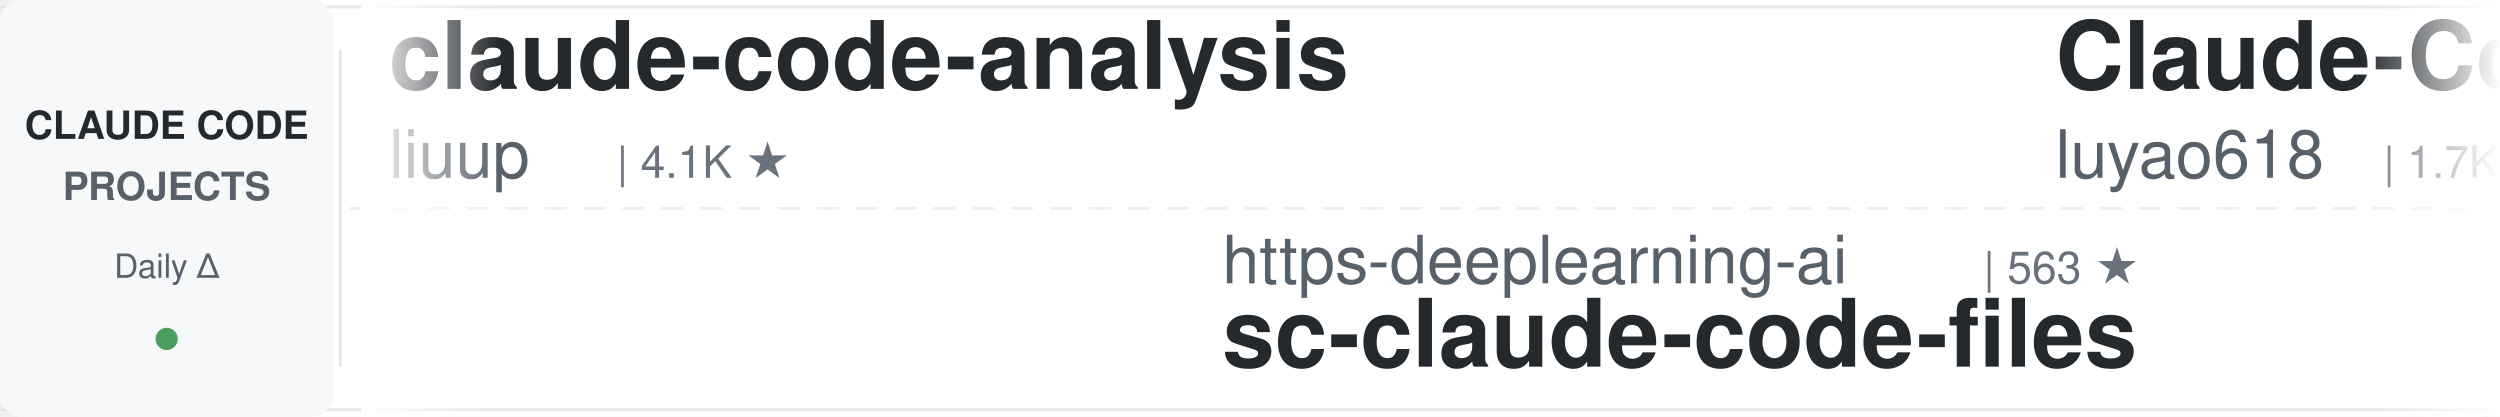
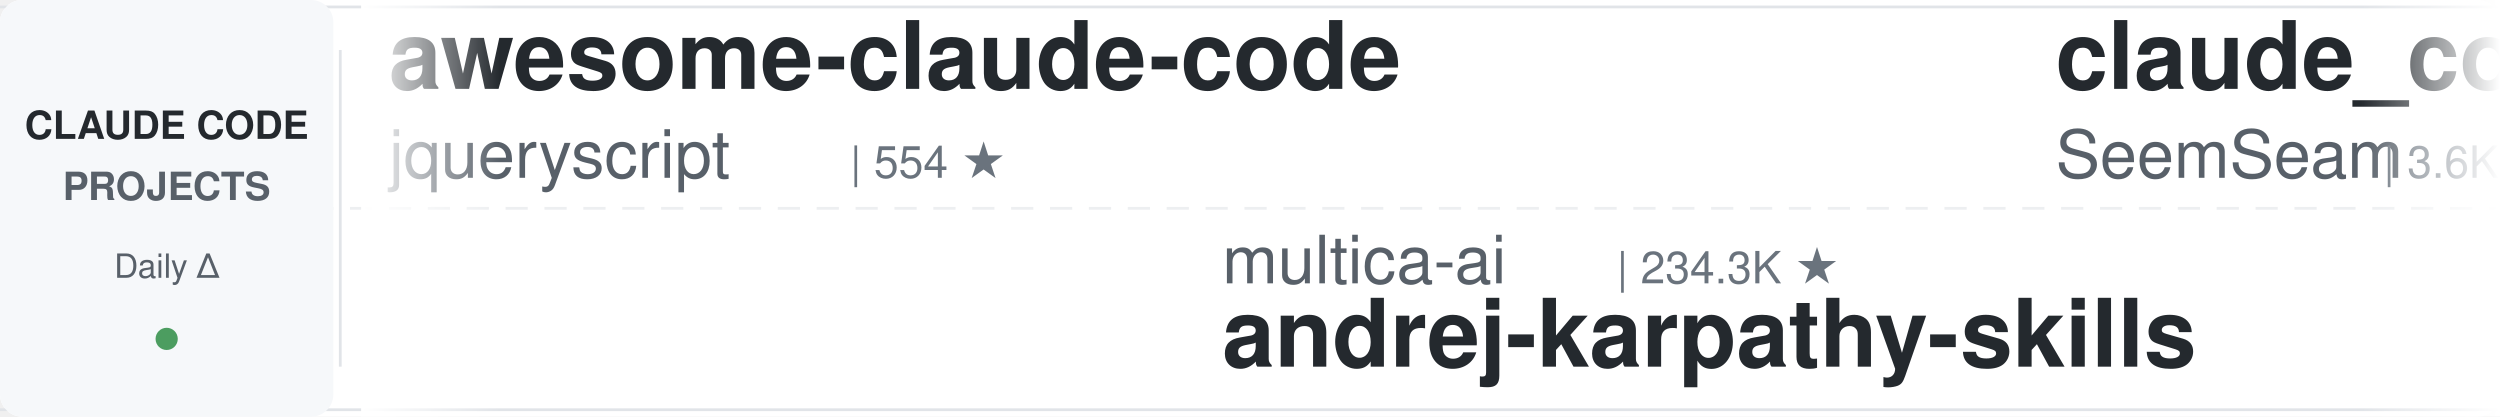
<svg xmlns="http://www.w3.org/2000/svg" width="900" height="150">
  <defs>
    <linearGradient id="leftFade" x1="0%" y1="0%" x2="100%" y2="0%">
      <stop offset="0%" style="stop-color:#ffffff;stop-opacity:1" />
      <stop offset="100%" style="stop-color:#ffffff;stop-opacity:0" />
    </linearGradient>
    <linearGradient id="rightFade" x1="0%" y1="0%" x2="100%" y2="0%">
      <stop offset="0%" style="stop-color:#ffffff;stop-opacity:0" />
      <stop offset="100%" style="stop-color:#ffffff;stop-opacity:1" />
    </linearGradient>
  </defs>
  <rect width="900" height="150" fill="#ffffff" rx="8" />
  <rect x="0" y="2" width="900" height="1" fill="#e1e4e8" />
  <rect x="0" y="147" width="900" height="1" fill="#e1e4e8" />
  <line x1="0" y1="75" x2="900" y2="75" stroke="#e1e4e8" stroke-width="1" stroke-dasharray="8 6" opacity="0.6" />
  <rect x="0" y="0" width="120" height="150" fill="#f6f8fa" rx="8" />
  <text x="60" y="50" font-family="-apple-system, BlinkMacSystemFont, 'Segoe UI', Helvetica, Arial, sans-serif" font-size="14" font-weight="600" fill="#24292e" text-anchor="middle">CLAUDE CODE</text>
  <text x="60" y="72" font-family="-apple-system, BlinkMacSystemFont, 'Segoe UI', Helvetica, Arial, sans-serif" font-size="14" font-weight="600" fill="#586069" text-anchor="middle">PROJECTS</text>
  <text x="60" y="100" font-family="-apple-system, BlinkMacSystemFont, 'Segoe UI', Helvetica, Arial, sans-serif" font-size="12" font-weight="500" fill="#586069" text-anchor="middle">Daily Δ</text>
  <circle cx="60" cy="122" r="4" fill="#22863a" opacity="0.8" />
  <rect x="122" y="18" width="1" height="114" fill="#e1e4e8" />
  <clipPath id="tickerClip">
    <rect x="130" y="0" width="770" height="150" />
  </clipPath>
  <g clip-path="url(#tickerClip)">
    <g id="tickerItems">
      <animateTransform attributeName="transform" attributeType="XML" type="translate" from="0 0" to="-3000 0" dur="54s" repeatCount="indefinite" />
      <g transform="translate(0, 0)">
-         <text x="140" y="32" font-family="-apple-system, BlinkMacSystemFont, 'Segoe UI', Helvetica, Arial, sans-serif" font-size="34" font-weight="600" fill="#24292e">claude-code-analysis</text>
-         <text x="140" y="64" font-family="-apple-system, BlinkMacSystemFont, 'Segoe UI', Helvetica, Arial, sans-serif" font-size="24" font-weight="400" fill="#586069">liuup</text>
-         <text x="222" y="64" font-family="-apple-system, BlinkMacSystemFont, 'Segoe UI', Helvetica, Arial, sans-serif" font-size="16" font-weight="500" fill="#6a737d">| 4.1K ★</text>
+         <text x="140" y="32" font-family="-apple-system, BlinkMacSystemFont, 'Segoe UI', Helvetica, Arial, sans-serif" font-size="34" font-weight="600" fill="#24292e">awesome-claude-code</text>
+         <text x="140" y="64" font-family="-apple-system, BlinkMacSystemFont, 'Segoe UI', Helvetica, Arial, sans-serif" font-size="24" font-weight="400" fill="#586069">jqueryscript</text>
+         <text x="306" y="64" font-family="-apple-system, BlinkMacSystemFont, 'Segoe UI', Helvetica, Arial, sans-serif" font-size="16" font-weight="500" fill="#6a737d">| 554 ★</text>
      </g>
      <g transform="translate(300, 0)">
-         <text x="140" y="102" font-family="-apple-system, BlinkMacSystemFont, 'Segoe UI', Helvetica, Arial, sans-serif" font-size="24" font-weight="400" fill="#586069">https-deeplearning-ai</text>
-         <text x="414" y="102" font-family="-apple-system, BlinkMacSystemFont, 'Segoe UI', Helvetica, Arial, sans-serif" font-size="16" font-weight="500" fill="#6a737d">| 563 ★</text>
-         <text x="140" y="132" font-family="-apple-system, BlinkMacSystemFont, 'Segoe UI', Helvetica, Arial, sans-serif" font-size="34" font-weight="600" fill="#24292e">sc-claude-code-files</text>
+         <text x="140" y="102" font-family="-apple-system, BlinkMacSystemFont, 'Segoe UI', Helvetica, Arial, sans-serif" font-size="24" font-weight="400" fill="#586069">multica-ai</text>
+         <text x="282" y="102" font-family="-apple-system, BlinkMacSystemFont, 'Segoe UI', Helvetica, Arial, sans-serif" font-size="16" font-weight="500" fill="#6a737d">| 234.3K ★</text>
+         <text x="140" y="132" font-family="-apple-system, BlinkMacSystemFont, 'Segoe UI', Helvetica, Arial, sans-serif" font-size="34" font-weight="600" fill="#24292e">andrej-karpathy-skills</text>
      </g>
      <g transform="translate(600, 0)">
-         <text x="140" y="32" font-family="-apple-system, BlinkMacSystemFont, 'Segoe UI', Helvetica, Arial, sans-serif" font-size="34" font-weight="600" fill="#24292e">Claude-Code-Source-Study</text>
-         <text x="140" y="64" font-family="-apple-system, BlinkMacSystemFont, 'Segoe UI', Helvetica, Arial, sans-serif" font-size="24" font-weight="400" fill="#586069">luyao618</text>
-         <text x="258" y="64" font-family="-apple-system, BlinkMacSystemFont, 'Segoe UI', Helvetica, Arial, sans-serif" font-size="16" font-weight="500" fill="#6a737d">| 1.7K ★</text>
+         <text x="140" y="32" font-family="-apple-system, BlinkMacSystemFont, 'Segoe UI', Helvetica, Arial, sans-serif" font-size="34" font-weight="600" fill="#24292e">claude_codex_bridge</text>
+         <text x="140" y="64" font-family="-apple-system, BlinkMacSystemFont, 'Segoe UI', Helvetica, Arial, sans-serif" font-size="24" font-weight="400" fill="#586069">SeemSeam</text>
+         <text x="258" y="64" font-family="-apple-system, BlinkMacSystemFont, 'Segoe UI', Helvetica, Arial, sans-serif" font-size="16" font-weight="500" fill="#6a737d">| 3.6K ★</text>
      </g>
      <g transform="translate(900, 0)">
-         <text x="140" y="102" font-family="-apple-system, BlinkMacSystemFont, 'Segoe UI', Helvetica, Arial, sans-serif" font-size="24" font-weight="400" fill="#586069">VoltAgent</text>
-         <text x="270" y="102" font-family="-apple-system, BlinkMacSystemFont, 'Segoe UI', Helvetica, Arial, sans-serif" font-size="16" font-weight="500" fill="#6a737d">| 26.6K ★</text>
-         <text x="140" y="132" font-family="-apple-system, BlinkMacSystemFont, 'Segoe UI', Helvetica, Arial, sans-serif" font-size="34" font-weight="600" fill="#24292e">awesome-claude-code-suba...</text>
+         <text x="140" y="102" font-family="-apple-system, BlinkMacSystemFont, 'Segoe UI', Helvetica, Arial, sans-serif" font-size="24" font-weight="400" fill="#586069">techjarves</text>
+         <text x="282" y="102" font-family="-apple-system, BlinkMacSystemFont, 'Segoe UI', Helvetica, Arial, sans-serif" font-size="16" font-weight="500" fill="#6a737d">| 1.6K ★</text>
+         <text x="140" y="132" font-family="-apple-system, BlinkMacSystemFont, 'Segoe UI', Helvetica, Arial, sans-serif" font-size="34" font-weight="600" fill="#24292e">ClaudeCode-Portable</text>
      </g>
      <g transform="translate(1200, 0)">
-         <text x="140" y="32" font-family="-apple-system, BlinkMacSystemFont, 'Segoe UI', Helvetica, Arial, sans-serif" font-size="34" font-weight="600" fill="#24292e">claude-code-my-workflow</text>
-         <text x="140" y="64" font-family="-apple-system, BlinkMacSystemFont, 'Segoe UI', Helvetica, Arial, sans-serif" font-size="24" font-weight="400" fill="#586069">pedrohcgs</text>
-         <text x="270" y="64" font-family="-apple-system, BlinkMacSystemFont, 'Segoe UI', Helvetica, Arial, sans-serif" font-size="16" font-weight="500" fill="#6a737d">| 1.7K ★</text>
+         <text x="140" y="32" font-family="-apple-system, BlinkMacSystemFont, 'Segoe UI', Helvetica, Arial, sans-serif" font-size="34" font-weight="600" fill="#24292e">awesome-claude-code-tool...</text>
+         <text x="140" y="64" font-family="-apple-system, BlinkMacSystemFont, 'Segoe UI', Helvetica, Arial, sans-serif" font-size="24" font-weight="400" fill="#586069">rohitg00</text>
+         <text x="258" y="64" font-family="-apple-system, BlinkMacSystemFont, 'Segoe UI', Helvetica, Arial, sans-serif" font-size="16" font-weight="500" fill="#6a737d">| 2.8K ★</text>
      </g>
      <g transform="translate(1500, 0)">
-         <text x="140" y="102" font-family="-apple-system, BlinkMacSystemFont, 'Segoe UI', Helvetica, Arial, sans-serif" font-size="24" font-weight="400" fill="#586069">darcyegb</text>
-         <text x="258" y="102" font-family="-apple-system, BlinkMacSystemFont, 'Segoe UI', Helvetica, Arial, sans-serif" font-size="16" font-weight="500" fill="#6a737d">| 782 ★</text>
-         <text x="140" y="132" font-family="-apple-system, BlinkMacSystemFont, 'Segoe UI', Helvetica, Arial, sans-serif" font-size="34" font-weight="600" fill="#24292e">ClaudeCodeAgents</text>
+         <text x="140" y="102" font-family="-apple-system, BlinkMacSystemFont, 'Segoe UI', Helvetica, Arial, sans-serif" font-size="24" font-weight="400" fill="#586069">wanshuiyin</text>
+         <text x="282" y="102" font-family="-apple-system, BlinkMacSystemFont, 'Segoe UI', Helvetica, Arial, sans-serif" font-size="16" font-weight="500" fill="#6a737d">| 19.4K ★</text>
+         <text x="140" y="132" font-family="-apple-system, BlinkMacSystemFont, 'Segoe UI', Helvetica, Arial, sans-serif" font-size="34" font-weight="600" fill="#24292e">Auto-claude-code-researc...</text>
      </g>
      <g transform="translate(1800, 0)">
-         <text x="140" y="32" font-family="-apple-system, BlinkMacSystemFont, 'Segoe UI', Helvetica, Arial, sans-serif" font-size="34" font-weight="600" fill="#24292e">Open-ClaudeCode</text>
-         <text x="140" y="64" font-family="-apple-system, BlinkMacSystemFont, 'Segoe UI', Helvetica, Arial, sans-serif" font-size="24" font-weight="400" fill="#586069">LING71671</text>
-         <text x="270" y="64" font-family="-apple-system, BlinkMacSystemFont, 'Segoe UI', Helvetica, Arial, sans-serif" font-size="16" font-weight="500" fill="#6a737d">| 994 ★</text>
+         <text x="140" y="32" font-family="-apple-system, BlinkMacSystemFont, 'Segoe UI', Helvetica, Arial, sans-serif" font-size="34" font-weight="600" fill="#24292e">claude-code-proxy</text>
+         <text x="140" y="64" font-family="-apple-system, BlinkMacSystemFont, 'Segoe UI', Helvetica, Arial, sans-serif" font-size="24" font-weight="400" fill="#586069">1rgs</text>
+         <text x="210" y="64" font-family="-apple-system, BlinkMacSystemFont, 'Segoe UI', Helvetica, Arial, sans-serif" font-size="16" font-weight="500" fill="#6a737d">| 3.8K ★</text>
      </g>
      <g transform="translate(2100, 0)">
-         <text x="140" y="102" font-family="-apple-system, BlinkMacSystemFont, 'Segoe UI', Helvetica, Arial, sans-serif" font-size="24" font-weight="400" fill="#586069">oboard</text>
-         <text x="234" y="102" font-family="-apple-system, BlinkMacSystemFont, 'Segoe UI', Helvetica, Arial, sans-serif" font-size="16" font-weight="500" fill="#6a737d">| 3.3K ★</text>
-         <text x="140" y="132" font-family="-apple-system, BlinkMacSystemFont, 'Segoe UI', Helvetica, Arial, sans-serif" font-size="34" font-weight="600" fill="#24292e">claude-code-rev</text>
+         <text x="140" y="102" font-family="-apple-system, BlinkMacSystemFont, 'Segoe UI', Helvetica, Arial, sans-serif" font-size="24" font-weight="400" fill="#586069">Yeachan-Heo</text>
+         <text x="294" y="102" font-family="-apple-system, BlinkMacSystemFont, 'Segoe UI', Helvetica, Arial, sans-serif" font-size="16" font-weight="500" fill="#6a737d">| 40.9K ★</text>
+         <text x="140" y="132" font-family="-apple-system, BlinkMacSystemFont, 'Segoe UI', Helvetica, Arial, sans-serif" font-size="34" font-weight="600" fill="#24292e">oh-my-claudecode</text>
      </g>
      <g transform="translate(2400, 0)">
-         <text x="140" y="32" font-family="-apple-system, BlinkMacSystemFont, 'Segoe UI', Helvetica, Arial, sans-serif" font-size="34" font-weight="600" fill="#24292e">claude-code-best-practic...</text>
-         <text x="140" y="64" font-family="-apple-system, BlinkMacSystemFont, 'Segoe UI', Helvetica, Arial, sans-serif" font-size="24" font-weight="400" fill="#586069">shanraisshan</text>
-         <text x="306" y="64" font-family="-apple-system, BlinkMacSystemFont, 'Segoe UI', Helvetica, Arial, sans-serif" font-size="16" font-weight="500" fill="#6a737d">| 69.2K ★</text>
+         <text x="140" y="32" font-family="-apple-system, BlinkMacSystemFont, 'Segoe UI', Helvetica, Arial, sans-serif" font-size="34" font-weight="600" fill="#24292e">claude-code-base-action</text>
+         <text x="140" y="64" font-family="-apple-system, BlinkMacSystemFont, 'Segoe UI', Helvetica, Arial, sans-serif" font-size="24" font-weight="400" fill="#586069">anthropics</text>
+         <text x="282" y="64" font-family="-apple-system, BlinkMacSystemFont, 'Segoe UI', Helvetica, Arial, sans-serif" font-size="16" font-weight="500" fill="#6a737d">| 1.1K ★</text>
      </g>
      <g transform="translate(2700, 0)">
-         <text x="140" y="102" font-family="-apple-system, BlinkMacSystemFont, 'Segoe UI', Helvetica, Arial, sans-serif" font-size="24" font-weight="400" fill="#586069">huangjia2019</text>
-         <text x="306" y="102" font-family="-apple-system, BlinkMacSystemFont, 'Segoe UI', Helvetica, Arial, sans-serif" font-size="16" font-weight="500" fill="#6a737d">| 1.2K ★</text>
-         <text x="140" y="132" font-family="-apple-system, BlinkMacSystemFont, 'Segoe UI', Helvetica, Arial, sans-serif" font-size="34" font-weight="600" fill="#24292e">claude-code-engineering</text>
+         <text x="140" y="102" font-family="-apple-system, BlinkMacSystemFont, 'Segoe UI', Helvetica, Arial, sans-serif" font-size="24" font-weight="400" fill="#586069">Yuyz0112</text>
+         <text x="258" y="102" font-family="-apple-system, BlinkMacSystemFont, 'Segoe UI', Helvetica, Arial, sans-serif" font-size="16" font-weight="500" fill="#6a737d">| 2.5K ★</text>
+         <text x="140" y="132" font-family="-apple-system, BlinkMacSystemFont, 'Segoe UI', Helvetica, Arial, sans-serif" font-size="34" font-weight="600" fill="#24292e">claude-code-reverse</text>
      </g>
      <g transform="translate(3000, 0)">
-         <text x="140" y="32" font-family="-apple-system, BlinkMacSystemFont, 'Segoe UI', Helvetica, Arial, sans-serif" font-size="34" font-weight="600" fill="#24292e">claude-code-analysis</text>
-         <text x="140" y="64" font-family="-apple-system, BlinkMacSystemFont, 'Segoe UI', Helvetica, Arial, sans-serif" font-size="24" font-weight="400" fill="#586069">liuup</text>
-         <text x="222" y="64" font-family="-apple-system, BlinkMacSystemFont, 'Segoe UI', Helvetica, Arial, sans-serif" font-size="16" font-weight="500" fill="#6a737d">| 4.1K ★</text>
+         <text x="140" y="32" font-family="-apple-system, BlinkMacSystemFont, 'Segoe UI', Helvetica, Arial, sans-serif" font-size="34" font-weight="600" fill="#24292e">awesome-claude-code</text>
+         <text x="140" y="64" font-family="-apple-system, BlinkMacSystemFont, 'Segoe UI', Helvetica, Arial, sans-serif" font-size="24" font-weight="400" fill="#586069">jqueryscript</text>
+         <text x="306" y="64" font-family="-apple-system, BlinkMacSystemFont, 'Segoe UI', Helvetica, Arial, sans-serif" font-size="16" font-weight="500" fill="#6a737d">| 554 ★</text>
      </g>
      <g transform="translate(3300, 0)">
-         <text x="140" y="102" font-family="-apple-system, BlinkMacSystemFont, 'Segoe UI', Helvetica, Arial, sans-serif" font-size="24" font-weight="400" fill="#586069">https-deeplearning-ai</text>
-         <text x="414" y="102" font-family="-apple-system, BlinkMacSystemFont, 'Segoe UI', Helvetica, Arial, sans-serif" font-size="16" font-weight="500" fill="#6a737d">| 563 ★</text>
-         <text x="140" y="132" font-family="-apple-system, BlinkMacSystemFont, 'Segoe UI', Helvetica, Arial, sans-serif" font-size="34" font-weight="600" fill="#24292e">sc-claude-code-files</text>
+         <text x="140" y="102" font-family="-apple-system, BlinkMacSystemFont, 'Segoe UI', Helvetica, Arial, sans-serif" font-size="24" font-weight="400" fill="#586069">multica-ai</text>
+         <text x="282" y="102" font-family="-apple-system, BlinkMacSystemFont, 'Segoe UI', Helvetica, Arial, sans-serif" font-size="16" font-weight="500" fill="#6a737d">| 234.3K ★</text>
+         <text x="140" y="132" font-family="-apple-system, BlinkMacSystemFont, 'Segoe UI', Helvetica, Arial, sans-serif" font-size="34" font-weight="600" fill="#24292e">andrej-karpathy-skills</text>
      </g>
      <g transform="translate(3600, 0)">
-         <text x="140" y="32" font-family="-apple-system, BlinkMacSystemFont, 'Segoe UI', Helvetica, Arial, sans-serif" font-size="34" font-weight="600" fill="#24292e">Claude-Code-Source-Study</text>
-         <text x="140" y="64" font-family="-apple-system, BlinkMacSystemFont, 'Segoe UI', Helvetica, Arial, sans-serif" font-size="24" font-weight="400" fill="#586069">luyao618</text>
-         <text x="258" y="64" font-family="-apple-system, BlinkMacSystemFont, 'Segoe UI', Helvetica, Arial, sans-serif" font-size="16" font-weight="500" fill="#6a737d">| 1.7K ★</text>
+         <text x="140" y="32" font-family="-apple-system, BlinkMacSystemFont, 'Segoe UI', Helvetica, Arial, sans-serif" font-size="34" font-weight="600" fill="#24292e">claude_codex_bridge</text>
+         <text x="140" y="64" font-family="-apple-system, BlinkMacSystemFont, 'Segoe UI', Helvetica, Arial, sans-serif" font-size="24" font-weight="400" fill="#586069">SeemSeam</text>
+         <text x="258" y="64" font-family="-apple-system, BlinkMacSystemFont, 'Segoe UI', Helvetica, Arial, sans-serif" font-size="16" font-weight="500" fill="#6a737d">| 3.6K ★</text>
      </g>
      <g transform="translate(3900, 0)">
-         <text x="140" y="102" font-family="-apple-system, BlinkMacSystemFont, 'Segoe UI', Helvetica, Arial, sans-serif" font-size="24" font-weight="400" fill="#586069">VoltAgent</text>
-         <text x="270" y="102" font-family="-apple-system, BlinkMacSystemFont, 'Segoe UI', Helvetica, Arial, sans-serif" font-size="16" font-weight="500" fill="#6a737d">| 26.6K ★</text>
-         <text x="140" y="132" font-family="-apple-system, BlinkMacSystemFont, 'Segoe UI', Helvetica, Arial, sans-serif" font-size="34" font-weight="600" fill="#24292e">awesome-claude-code-suba...</text>
+         <text x="140" y="102" font-family="-apple-system, BlinkMacSystemFont, 'Segoe UI', Helvetica, Arial, sans-serif" font-size="24" font-weight="400" fill="#586069">techjarves</text>
+         <text x="282" y="102" font-family="-apple-system, BlinkMacSystemFont, 'Segoe UI', Helvetica, Arial, sans-serif" font-size="16" font-weight="500" fill="#6a737d">| 1.6K ★</text>
+         <text x="140" y="132" font-family="-apple-system, BlinkMacSystemFont, 'Segoe UI', Helvetica, Arial, sans-serif" font-size="34" font-weight="600" fill="#24292e">ClaudeCode-Portable</text>
      </g>
    </g>
  </g>
  <rect x="130" y="0" width="50" height="150" fill="url(#leftFade)" />
  <rect x="850" y="0" width="50" height="150" fill="url(#rightFade)" />
</svg>
